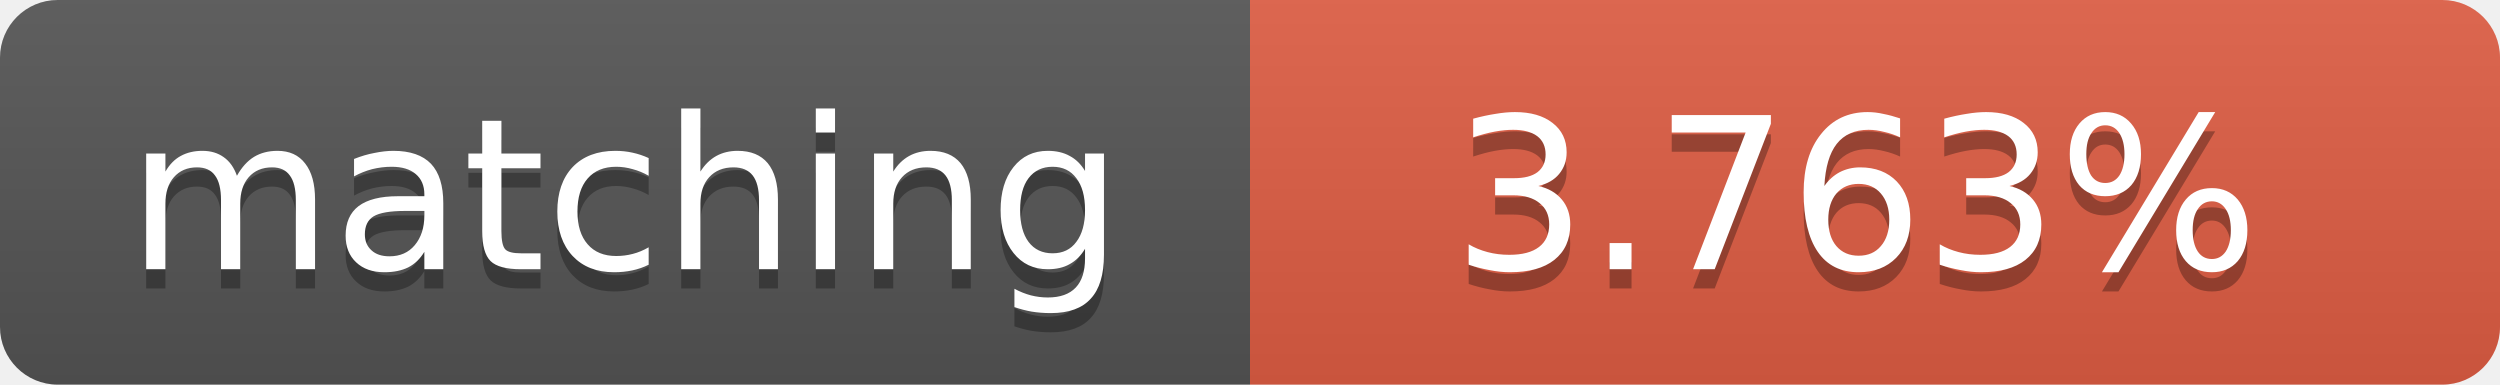
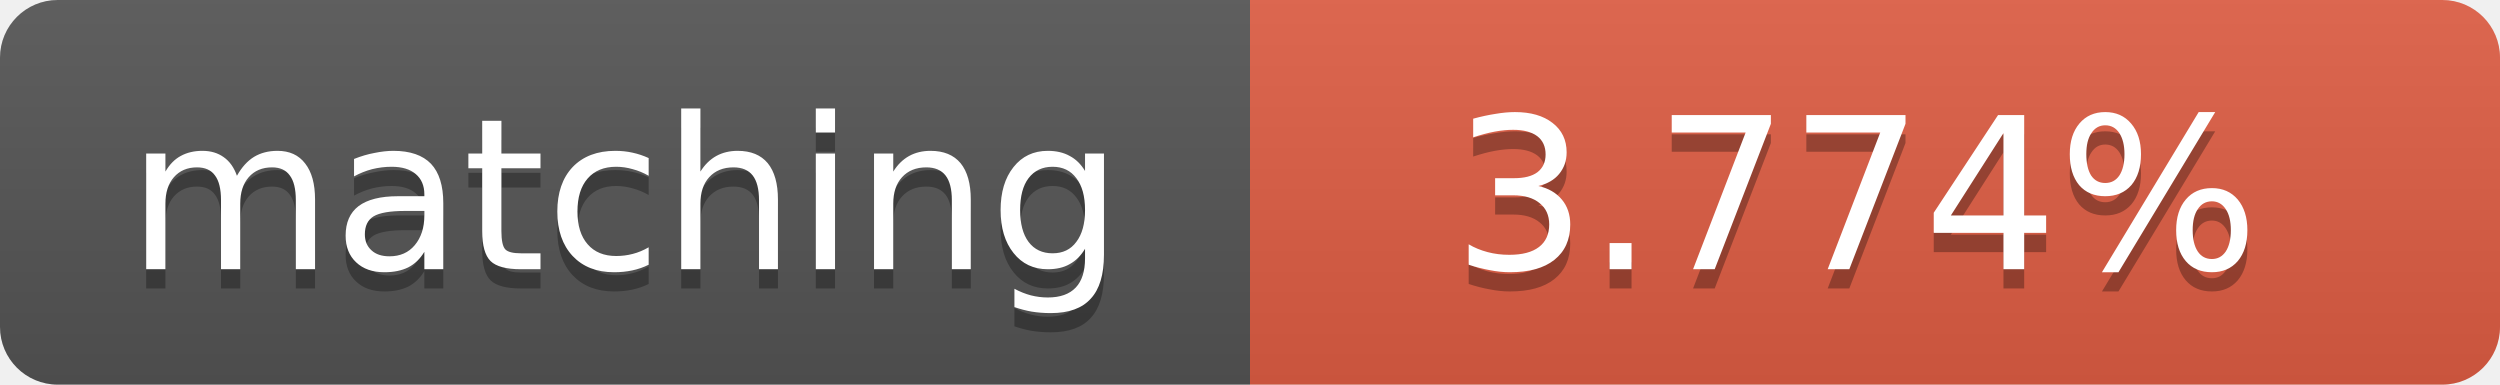
<svg xmlns="http://www.w3.org/2000/svg" width="130" height="20">
  <linearGradient id="b" x2="0" y2="100%">
    <stop offset="0" stop-color="#bbb" stop-opacity=".1" />
    <stop offset="1" stop-opacity=".1" />
  </linearGradient>
  <clipPath id="a">
    <rect width="130" height="20" rx="3" fill="#fff" />
  </clipPath>
  <g clip-path="url(#a)">
    <path fill="#555" d="M0 0h65v20H0z" />
    <path fill="#e05d44" d="M65 0h65v20H65z" />
    <path fill="url(#b)" d="M0 0h130v20H0z" />
  </g>
  <g fill="#fff" text-anchor="middle" font-family="DejaVu Sans,Verdana,Geneva,sans-serif" font-size="11">
    <text x="32.5" y="15" fill="#010101" fill-opacity=".3">matching</text>
    <text x="32.5" y="14">matching</text>
-     <text x="96.5" y="15" fill="#010101" fill-opacity=".3">3.763%</text>
-     <text x="96.5" y="14">3.763%</text>
+     <text x="96.5" y="15" fill="#010101" fill-opacity=".3">3.774%</text>
+     <text x="96.5" y="14">3.774%</text>
  </g>
</svg>
